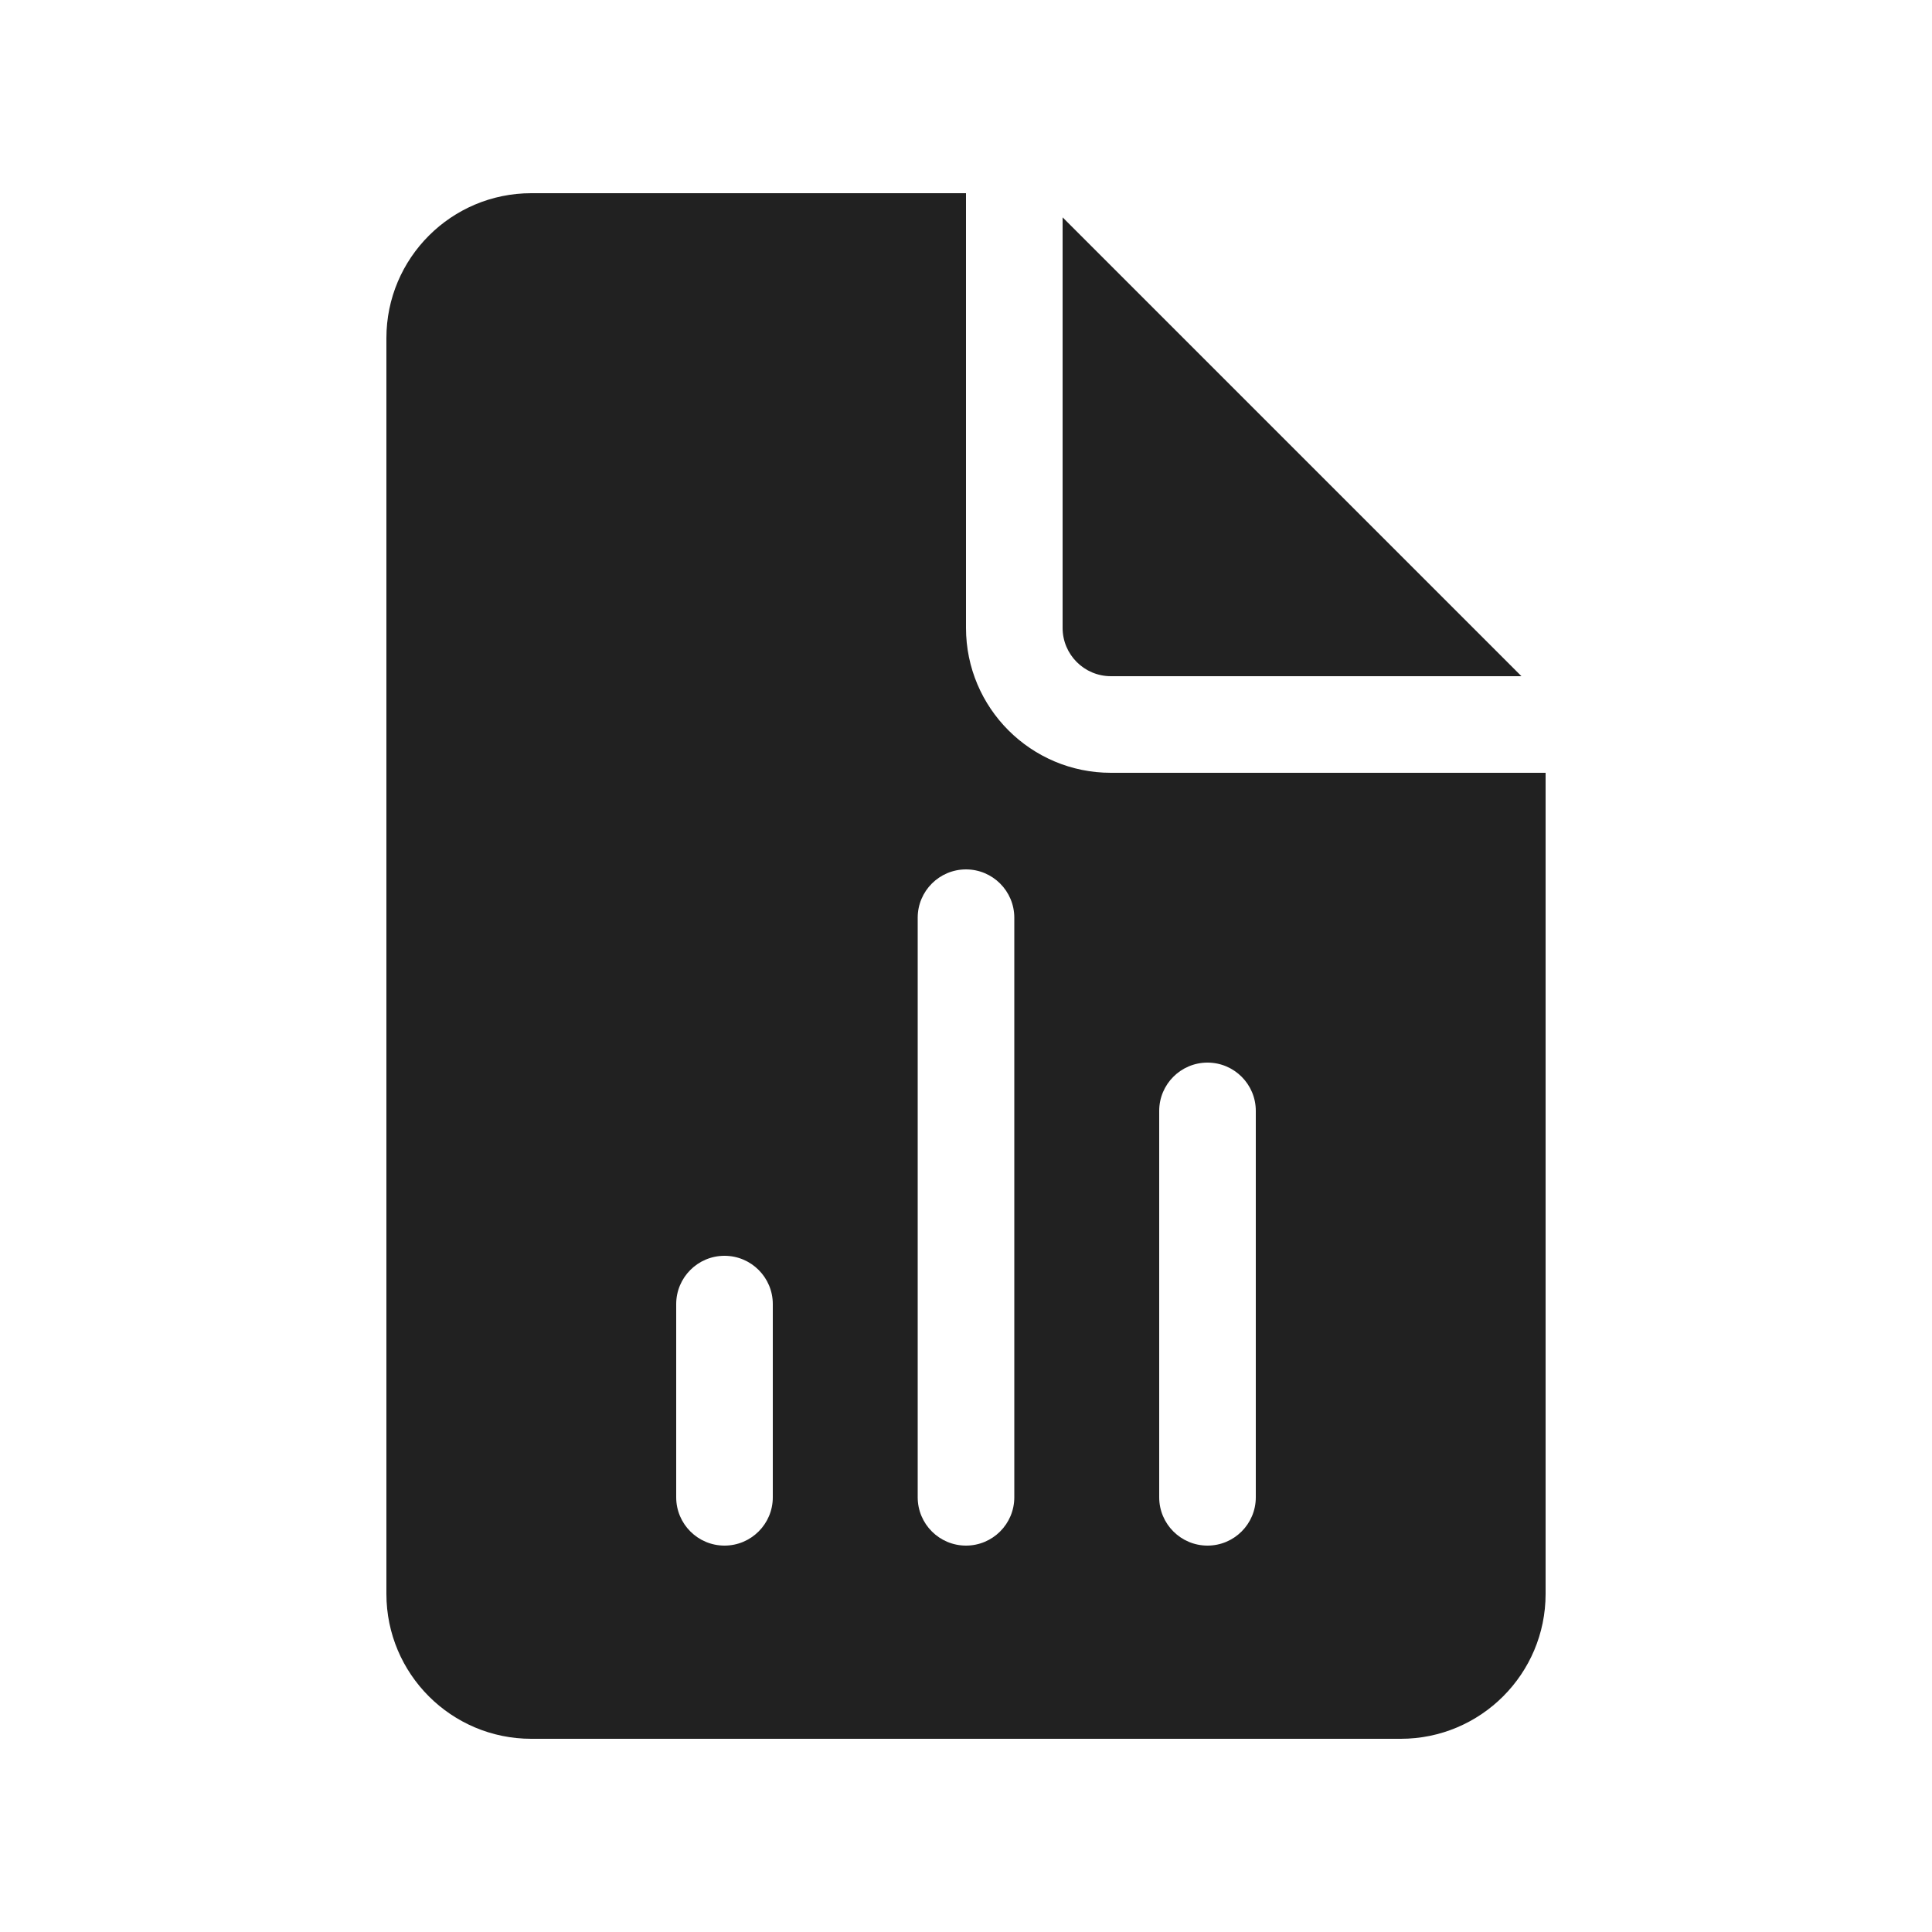
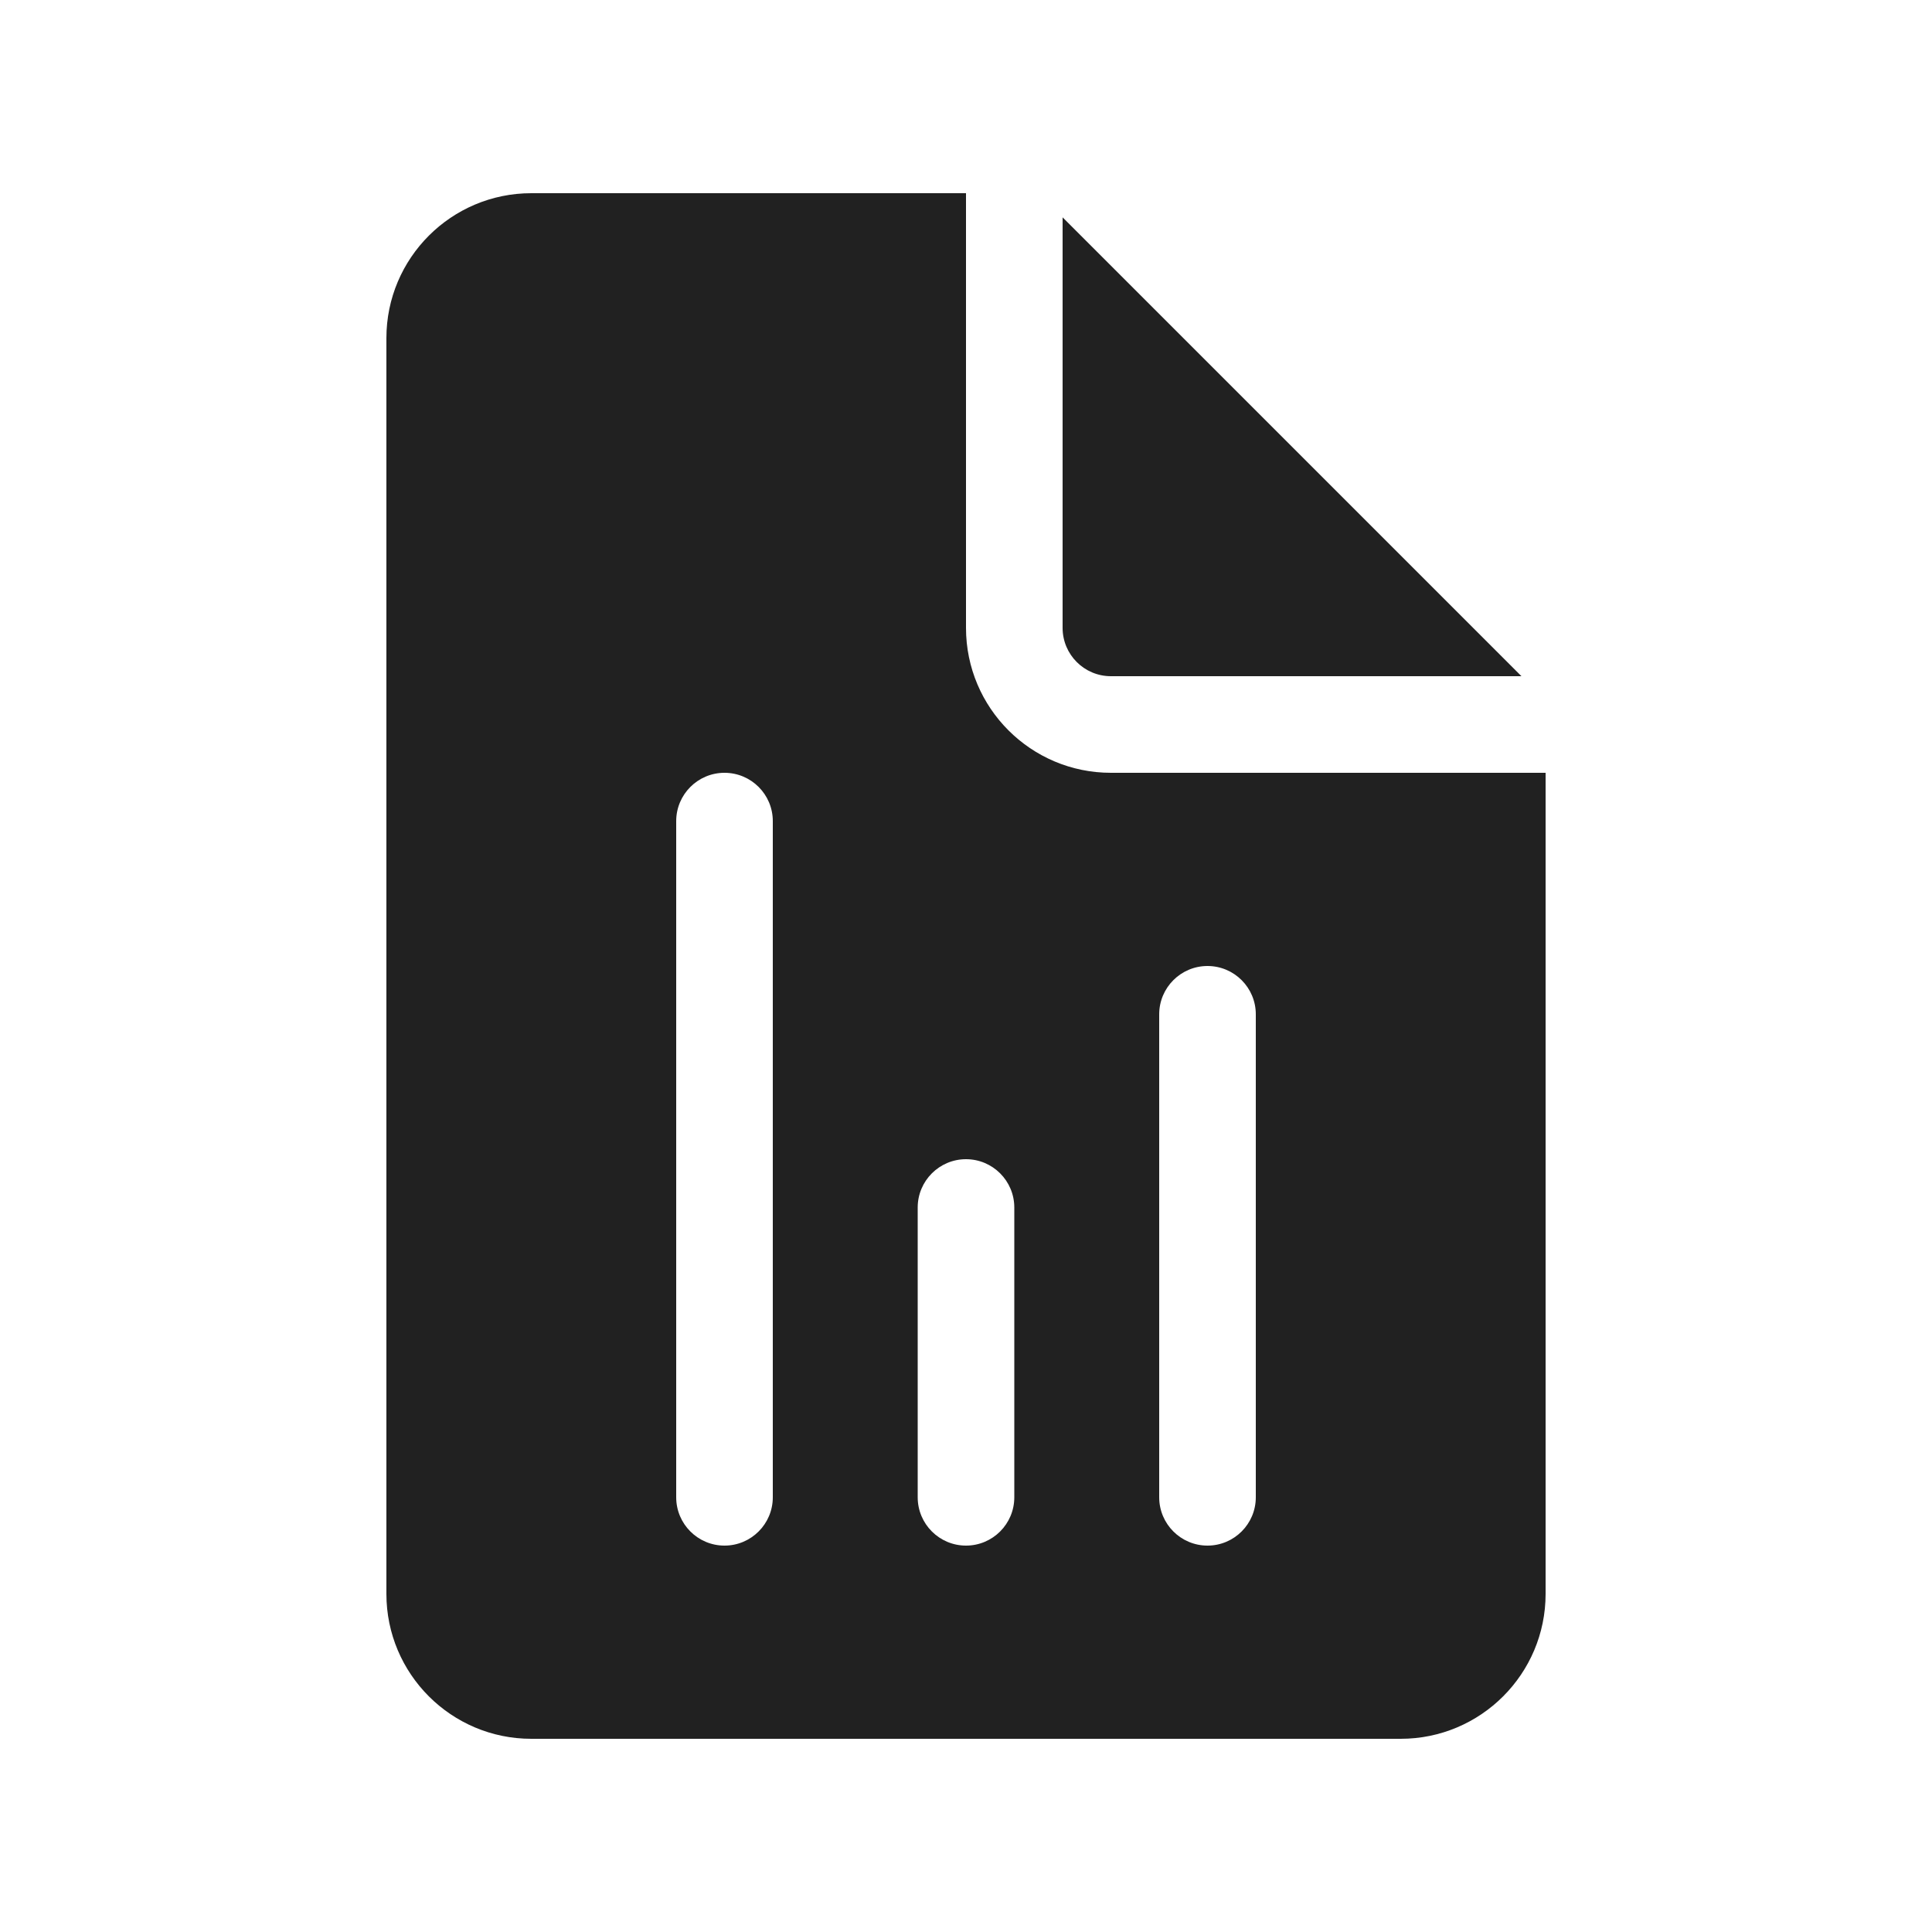
<svg xmlns="http://www.w3.org/2000/svg" width="20" height="20" viewBox="0 0 20 20" fill="none">
-   <path d="M10 6.5V2H5.5C4.672 2 4 2.672 4 3.5V16.5C4 17.328 4.672 18 5.5 18H14.5C15.328 18 16 17.328 16 16.5V8H11.5C10.672 8 10 7.328 10 6.5ZM10 9C10.276 9 10.5 9.224 10.5 9.5V15.5C10.5 15.776 10.276 16 10 16C9.724 16 9.5 15.776 9.5 15.5V9.5C9.5 9.224 9.724 9 10 9ZM7.5 13C7.776 13 8 13.224 8 13.5V15.5C8 15.776 7.776 16 7.5 16C7.224 16 7 15.776 7 15.5V13.5C7 13.224 7.224 13 7.5 13ZM12.5 11C12.776 11 13 11.224 13 11.5V15.5C13 15.776 12.776 16 12.5 16C12.224 16 12 15.776 12 15.5V11.5C12 11.224 12.224 11 12.5 11ZM11 6.5V2.25L15.75 7H11.5C11.224 7 11 6.776 11 6.5Z" fill="#212121" />
+   <path d="M10 6.5V2H5.5C4.672 2 4 2.672 4 3.5V16.5C4 17.328 4.672 18 5.5 18H14.5C15.328 18 16 17.328 16 16.5V8H11.5C10.672 8 10 7.328 10 6.5ZM10 12C10.276 12 10.5 12.224 10.5 12.5V15.5C10.5 15.776 10.276 16 10 16C9.724 16 9.5 15.776 9.5 15.5V12.5C9.5 12.224 9.724 12 10 12ZM7.5 8C7.776 8 8 8.224 8 8.5V15.5C8 15.776 7.776 16 7.5 16C7.224 16 7 15.776 7 15.5V8.5C7 8.224 7.224 8 7.5 8ZM12.5 10C12.776 10 13 10.224 13 10.5V15.5C13 15.776 12.776 16 12.5 16C12.224 16 12 15.776 12 15.5V10.5C12 10.224 12.224 10 12.5 10ZM11 6.5V2.25L15.75 7H11.5C11.224 7 11 6.776 11 6.5Z" fill="#212121" />
</svg>
